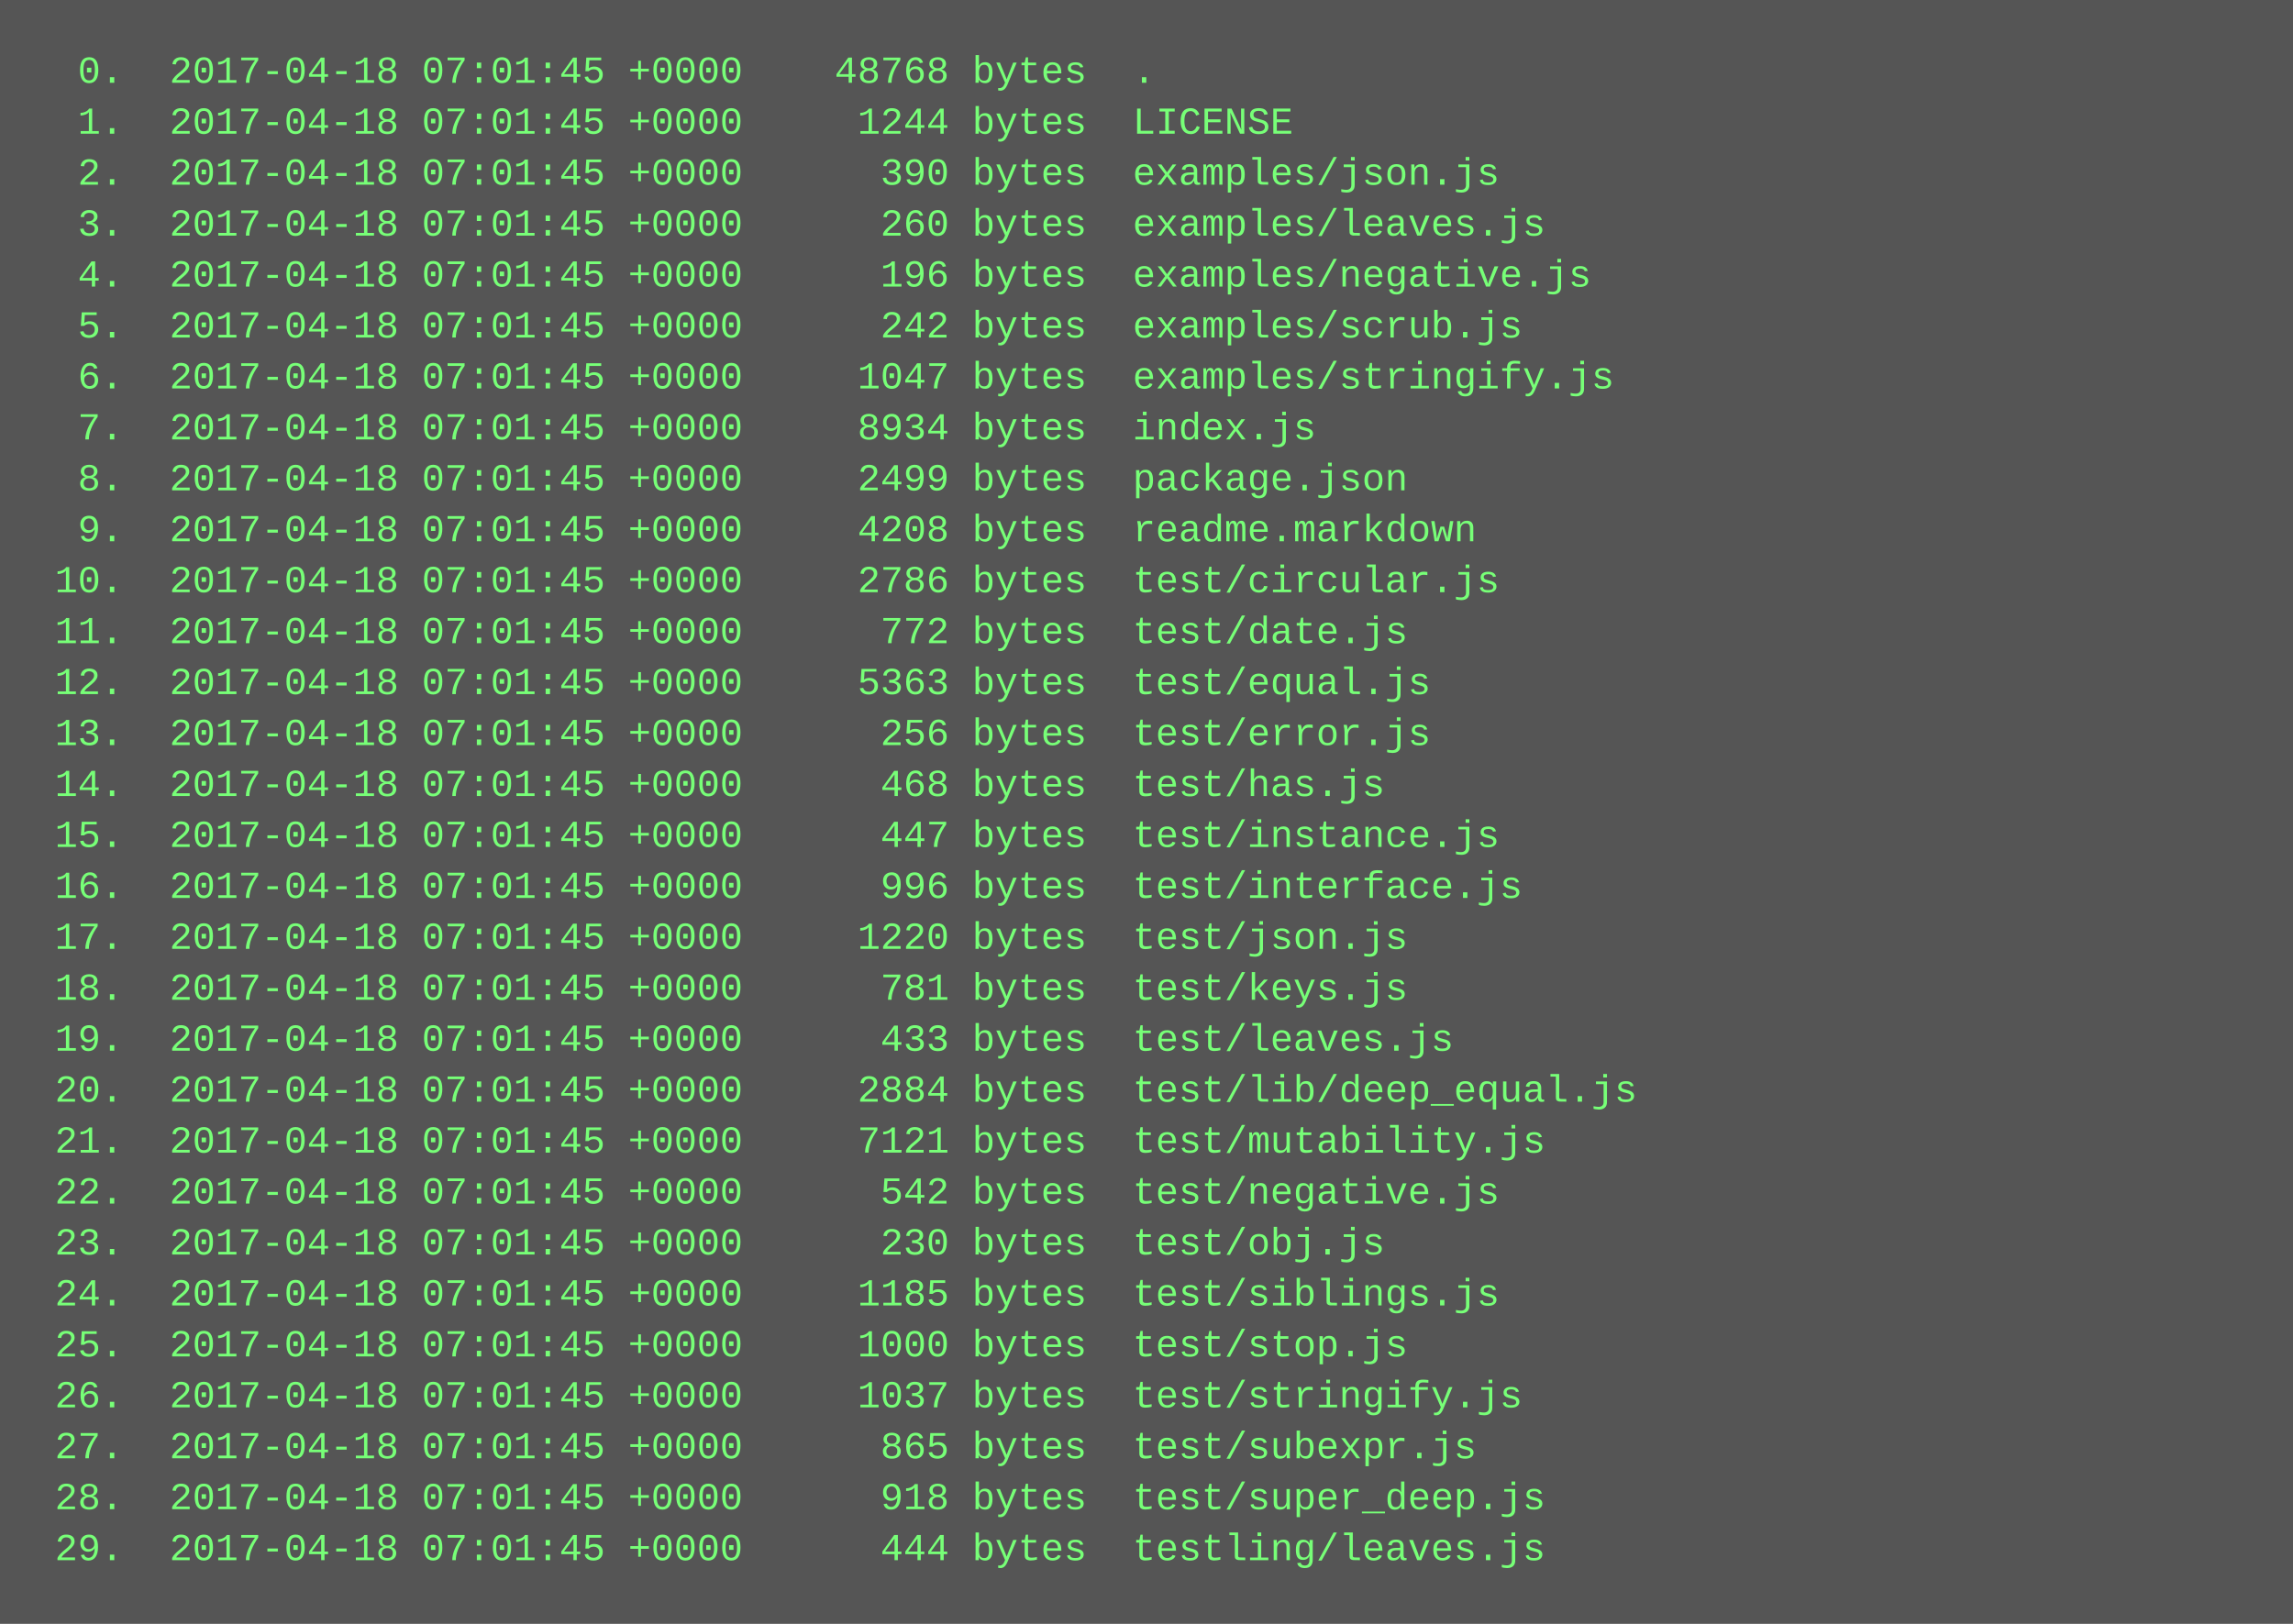
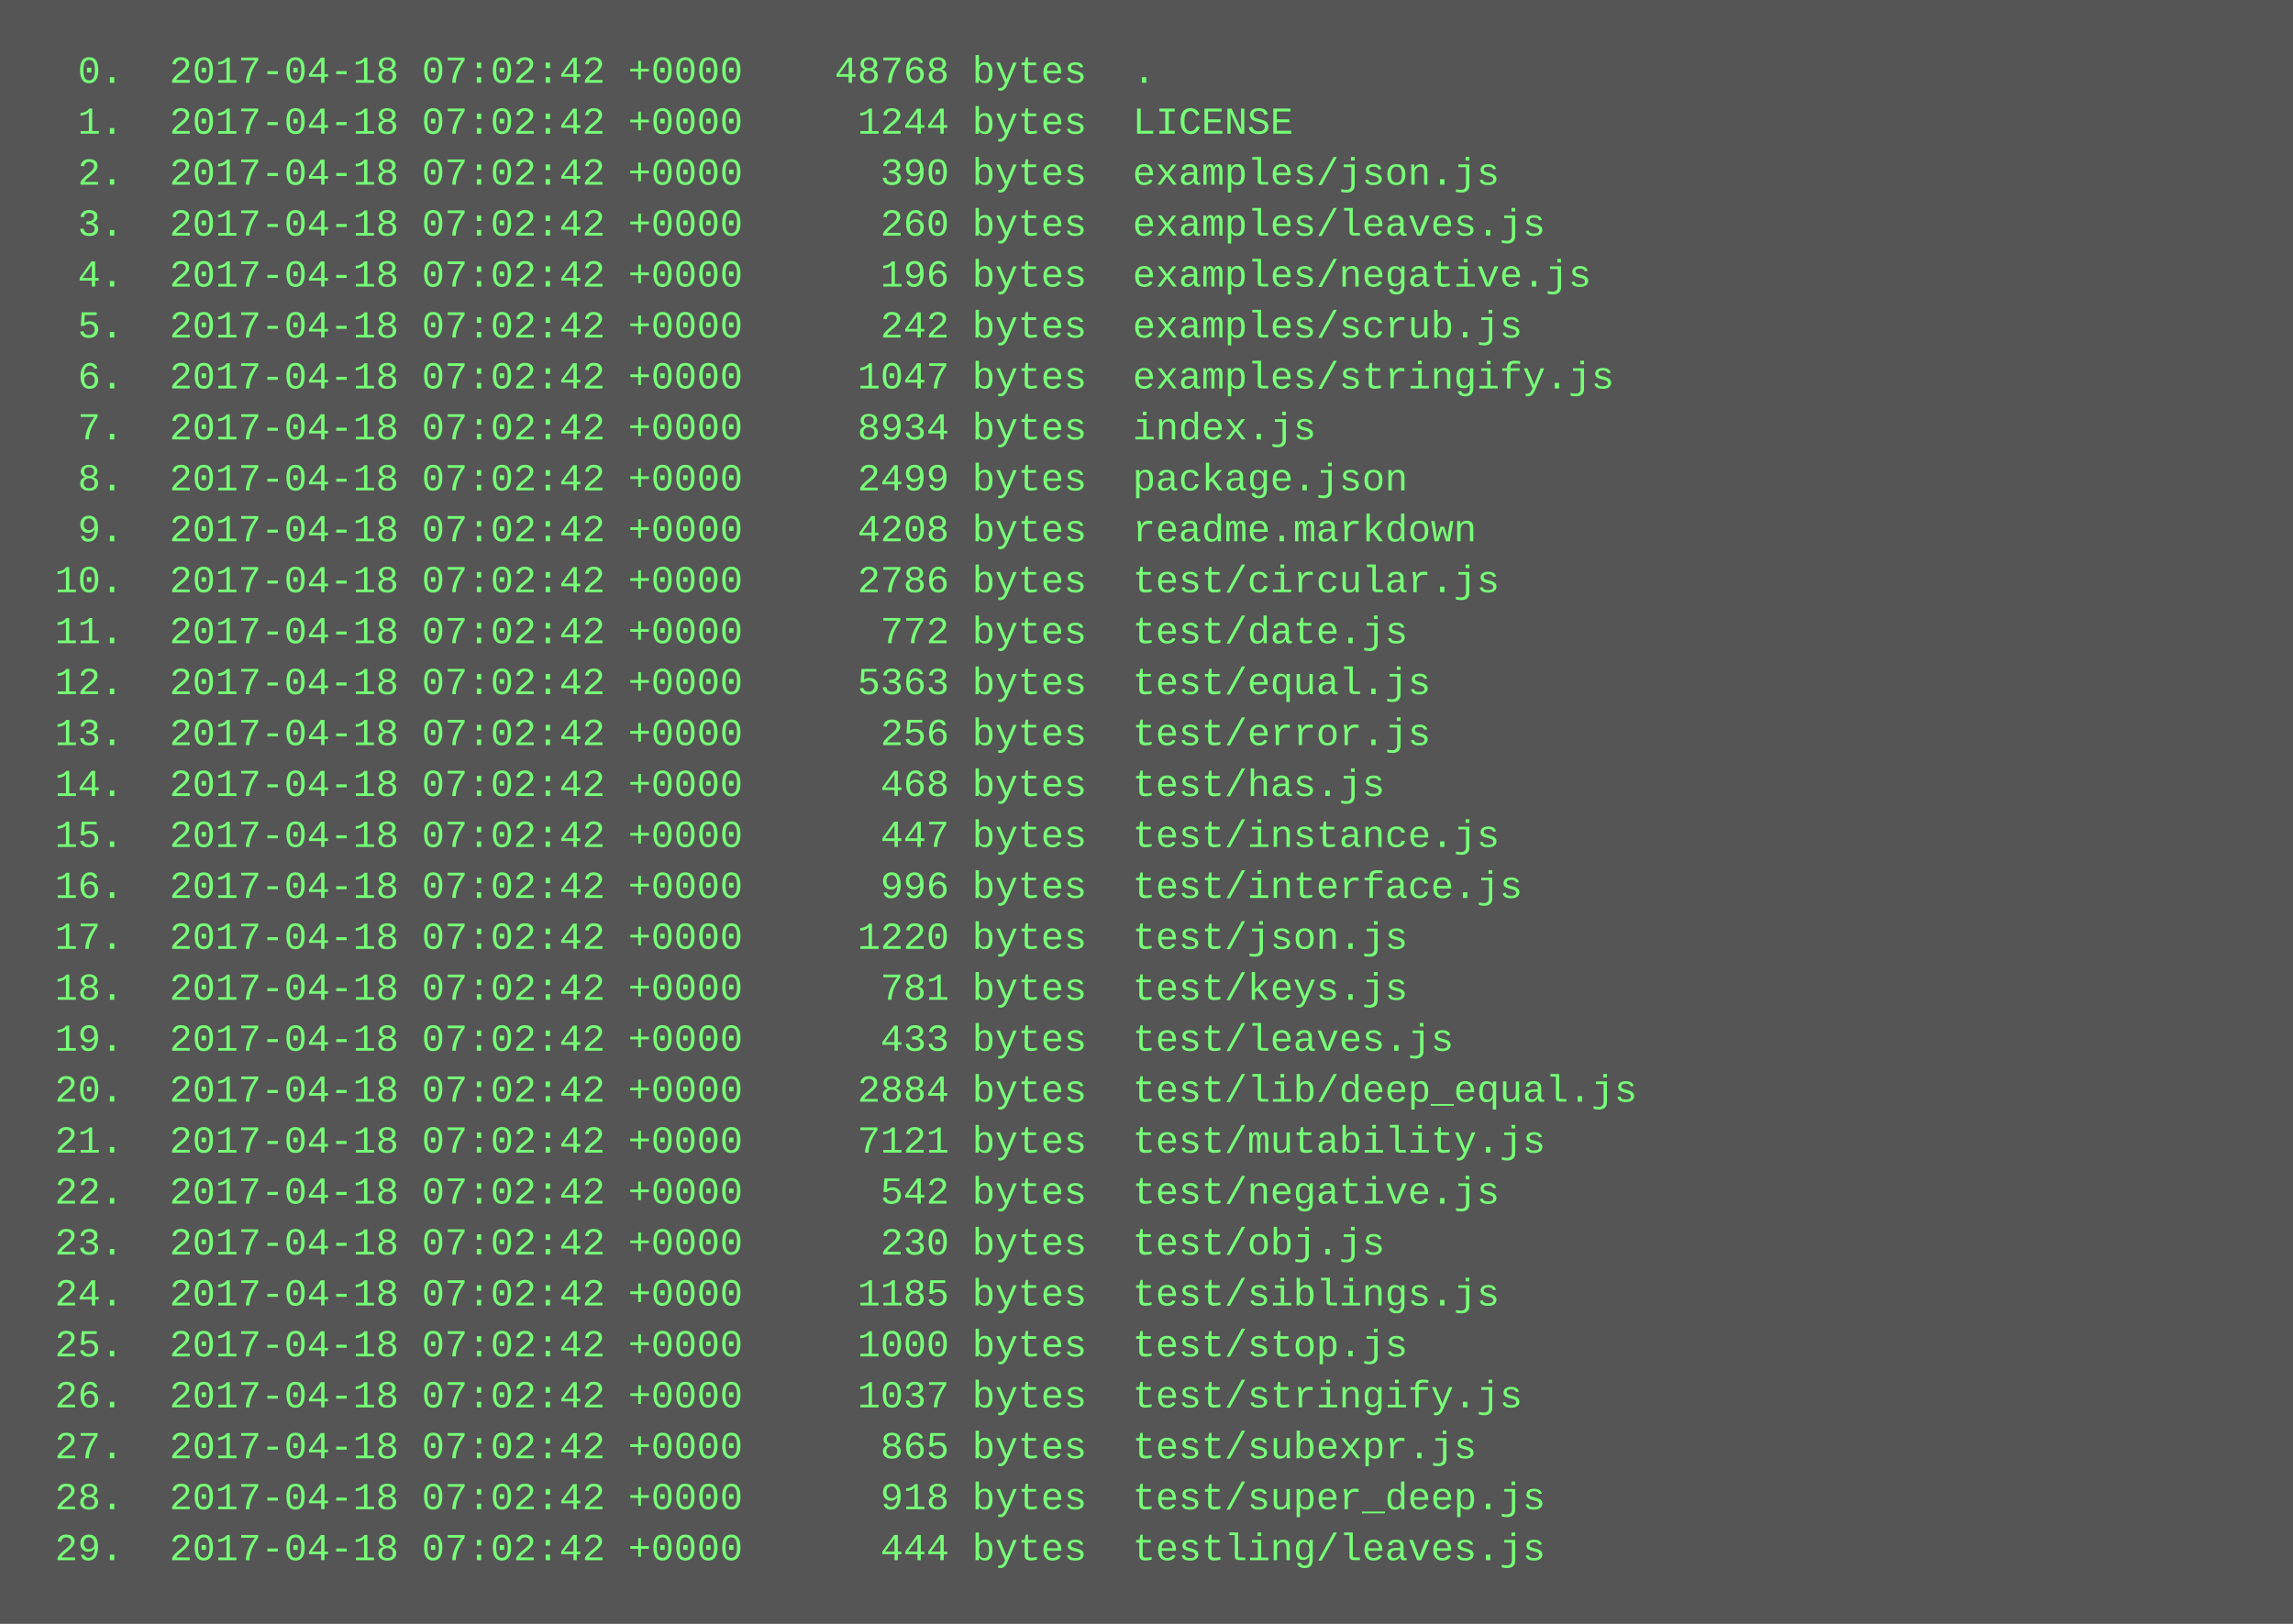
<svg xmlns="http://www.w3.org/2000/svg" height="510" width="720">
  <rect height="510" fill="#555" width="720" />
  <text fill="#7f7" font-family="Courier New" font-size="12" xml:space="preserve">
-     <tspan x="10" y="26">  0.  2017-04-18 07:01:45 +0000    48768 bytes  .</tspan>
-     <tspan x="10" y="42">  1.  2017-04-18 07:01:45 +0000     1244 bytes  LICENSE</tspan>
-     <tspan x="10" y="58">  2.  2017-04-18 07:01:45 +0000      390 bytes  examples/json.js</tspan>
-     <tspan x="10" y="74">  3.  2017-04-18 07:01:45 +0000      260 bytes  examples/leaves.js</tspan>
-     <tspan x="10" y="90">  4.  2017-04-18 07:01:45 +0000      196 bytes  examples/negative.js</tspan>
-     <tspan x="10" y="106">  5.  2017-04-18 07:01:45 +0000      242 bytes  examples/scrub.js</tspan>
-     <tspan x="10" y="122">  6.  2017-04-18 07:01:45 +0000     1047 bytes  examples/stringify.js</tspan>
-     <tspan x="10" y="138">  7.  2017-04-18 07:01:45 +0000     8934 bytes  index.js</tspan>
-     <tspan x="10" y="154">  8.  2017-04-18 07:01:45 +0000     2499 bytes  package.json</tspan>
-     <tspan x="10" y="170">  9.  2017-04-18 07:01:45 +0000     4208 bytes  readme.markdown</tspan>
-     <tspan x="10" y="186"> 10.  2017-04-18 07:01:45 +0000     2786 bytes  test/circular.js</tspan>
-     <tspan x="10" y="202"> 11.  2017-04-18 07:01:45 +0000      772 bytes  test/date.js</tspan>
-     <tspan x="10" y="218"> 12.  2017-04-18 07:01:45 +0000     5363 bytes  test/equal.js</tspan>
-     <tspan x="10" y="234"> 13.  2017-04-18 07:01:45 +0000      256 bytes  test/error.js</tspan>
-     <tspan x="10" y="250"> 14.  2017-04-18 07:01:45 +0000      468 bytes  test/has.js</tspan>
-     <tspan x="10" y="266"> 15.  2017-04-18 07:01:45 +0000      447 bytes  test/instance.js</tspan>
-     <tspan x="10" y="282"> 16.  2017-04-18 07:01:45 +0000      996 bytes  test/interface.js</tspan>
-     <tspan x="10" y="298"> 17.  2017-04-18 07:01:45 +0000     1220 bytes  test/json.js</tspan>
-     <tspan x="10" y="314"> 18.  2017-04-18 07:01:45 +0000      781 bytes  test/keys.js</tspan>
-     <tspan x="10" y="330"> 19.  2017-04-18 07:01:45 +0000      433 bytes  test/leaves.js</tspan>
-     <tspan x="10" y="346"> 20.  2017-04-18 07:01:45 +0000     2884 bytes  test/lib/deep_equal.js</tspan>
-     <tspan x="10" y="362"> 21.  2017-04-18 07:01:45 +0000     7121 bytes  test/mutability.js</tspan>
-     <tspan x="10" y="378"> 22.  2017-04-18 07:01:45 +0000      542 bytes  test/negative.js</tspan>
-     <tspan x="10" y="394"> 23.  2017-04-18 07:01:45 +0000      230 bytes  test/obj.js</tspan>
-     <tspan x="10" y="410"> 24.  2017-04-18 07:01:45 +0000     1185 bytes  test/siblings.js</tspan>
-     <tspan x="10" y="426"> 25.  2017-04-18 07:01:45 +0000     1000 bytes  test/stop.js</tspan>
-     <tspan x="10" y="442"> 26.  2017-04-18 07:01:45 +0000     1037 bytes  test/stringify.js</tspan>
-     <tspan x="10" y="458"> 27.  2017-04-18 07:01:45 +0000      865 bytes  test/subexpr.js</tspan>
-     <tspan x="10" y="474"> 28.  2017-04-18 07:01:45 +0000      918 bytes  test/super_deep.js</tspan>
-     <tspan x="10" y="490"> 29.  2017-04-18 07:01:45 +0000      444 bytes  testling/leaves.js</tspan>
+     <tspan x="10" y="26">  0.  2017-04-18 07:02:42 +0000    48768 bytes  .</tspan>
+     <tspan x="10" y="42">  1.  2017-04-18 07:02:42 +0000     1244 bytes  LICENSE</tspan>
+     <tspan x="10" y="58">  2.  2017-04-18 07:02:42 +0000      390 bytes  examples/json.js</tspan>
+     <tspan x="10" y="74">  3.  2017-04-18 07:02:42 +0000      260 bytes  examples/leaves.js</tspan>
+     <tspan x="10" y="90">  4.  2017-04-18 07:02:42 +0000      196 bytes  examples/negative.js</tspan>
+     <tspan x="10" y="106">  5.  2017-04-18 07:02:42 +0000      242 bytes  examples/scrub.js</tspan>
+     <tspan x="10" y="122">  6.  2017-04-18 07:02:42 +0000     1047 bytes  examples/stringify.js</tspan>
+     <tspan x="10" y="138">  7.  2017-04-18 07:02:42 +0000     8934 bytes  index.js</tspan>
+     <tspan x="10" y="154">  8.  2017-04-18 07:02:42 +0000     2499 bytes  package.json</tspan>
+     <tspan x="10" y="170">  9.  2017-04-18 07:02:42 +0000     4208 bytes  readme.markdown</tspan>
+     <tspan x="10" y="186"> 10.  2017-04-18 07:02:42 +0000     2786 bytes  test/circular.js</tspan>
+     <tspan x="10" y="202"> 11.  2017-04-18 07:02:42 +0000      772 bytes  test/date.js</tspan>
+     <tspan x="10" y="218"> 12.  2017-04-18 07:02:42 +0000     5363 bytes  test/equal.js</tspan>
+     <tspan x="10" y="234"> 13.  2017-04-18 07:02:42 +0000      256 bytes  test/error.js</tspan>
+     <tspan x="10" y="250"> 14.  2017-04-18 07:02:42 +0000      468 bytes  test/has.js</tspan>
+     <tspan x="10" y="266"> 15.  2017-04-18 07:02:42 +0000      447 bytes  test/instance.js</tspan>
+     <tspan x="10" y="282"> 16.  2017-04-18 07:02:42 +0000      996 bytes  test/interface.js</tspan>
+     <tspan x="10" y="298"> 17.  2017-04-18 07:02:42 +0000     1220 bytes  test/json.js</tspan>
+     <tspan x="10" y="314"> 18.  2017-04-18 07:02:42 +0000      781 bytes  test/keys.js</tspan>
+     <tspan x="10" y="330"> 19.  2017-04-18 07:02:42 +0000      433 bytes  test/leaves.js</tspan>
+     <tspan x="10" y="346"> 20.  2017-04-18 07:02:42 +0000     2884 bytes  test/lib/deep_equal.js</tspan>
+     <tspan x="10" y="362"> 21.  2017-04-18 07:02:42 +0000     7121 bytes  test/mutability.js</tspan>
+     <tspan x="10" y="378"> 22.  2017-04-18 07:02:42 +0000      542 bytes  test/negative.js</tspan>
+     <tspan x="10" y="394"> 23.  2017-04-18 07:02:42 +0000      230 bytes  test/obj.js</tspan>
+     <tspan x="10" y="410"> 24.  2017-04-18 07:02:42 +0000     1185 bytes  test/siblings.js</tspan>
+     <tspan x="10" y="426"> 25.  2017-04-18 07:02:42 +0000     1000 bytes  test/stop.js</tspan>
+     <tspan x="10" y="442"> 26.  2017-04-18 07:02:42 +0000     1037 bytes  test/stringify.js</tspan>
+     <tspan x="10" y="458"> 27.  2017-04-18 07:02:42 +0000      865 bytes  test/subexpr.js</tspan>
+     <tspan x="10" y="474"> 28.  2017-04-18 07:02:42 +0000      918 bytes  test/super_deep.js</tspan>
+     <tspan x="10" y="490"> 29.  2017-04-18 07:02:42 +0000      444 bytes  testling/leaves.js</tspan>
  </text>
</svg>
